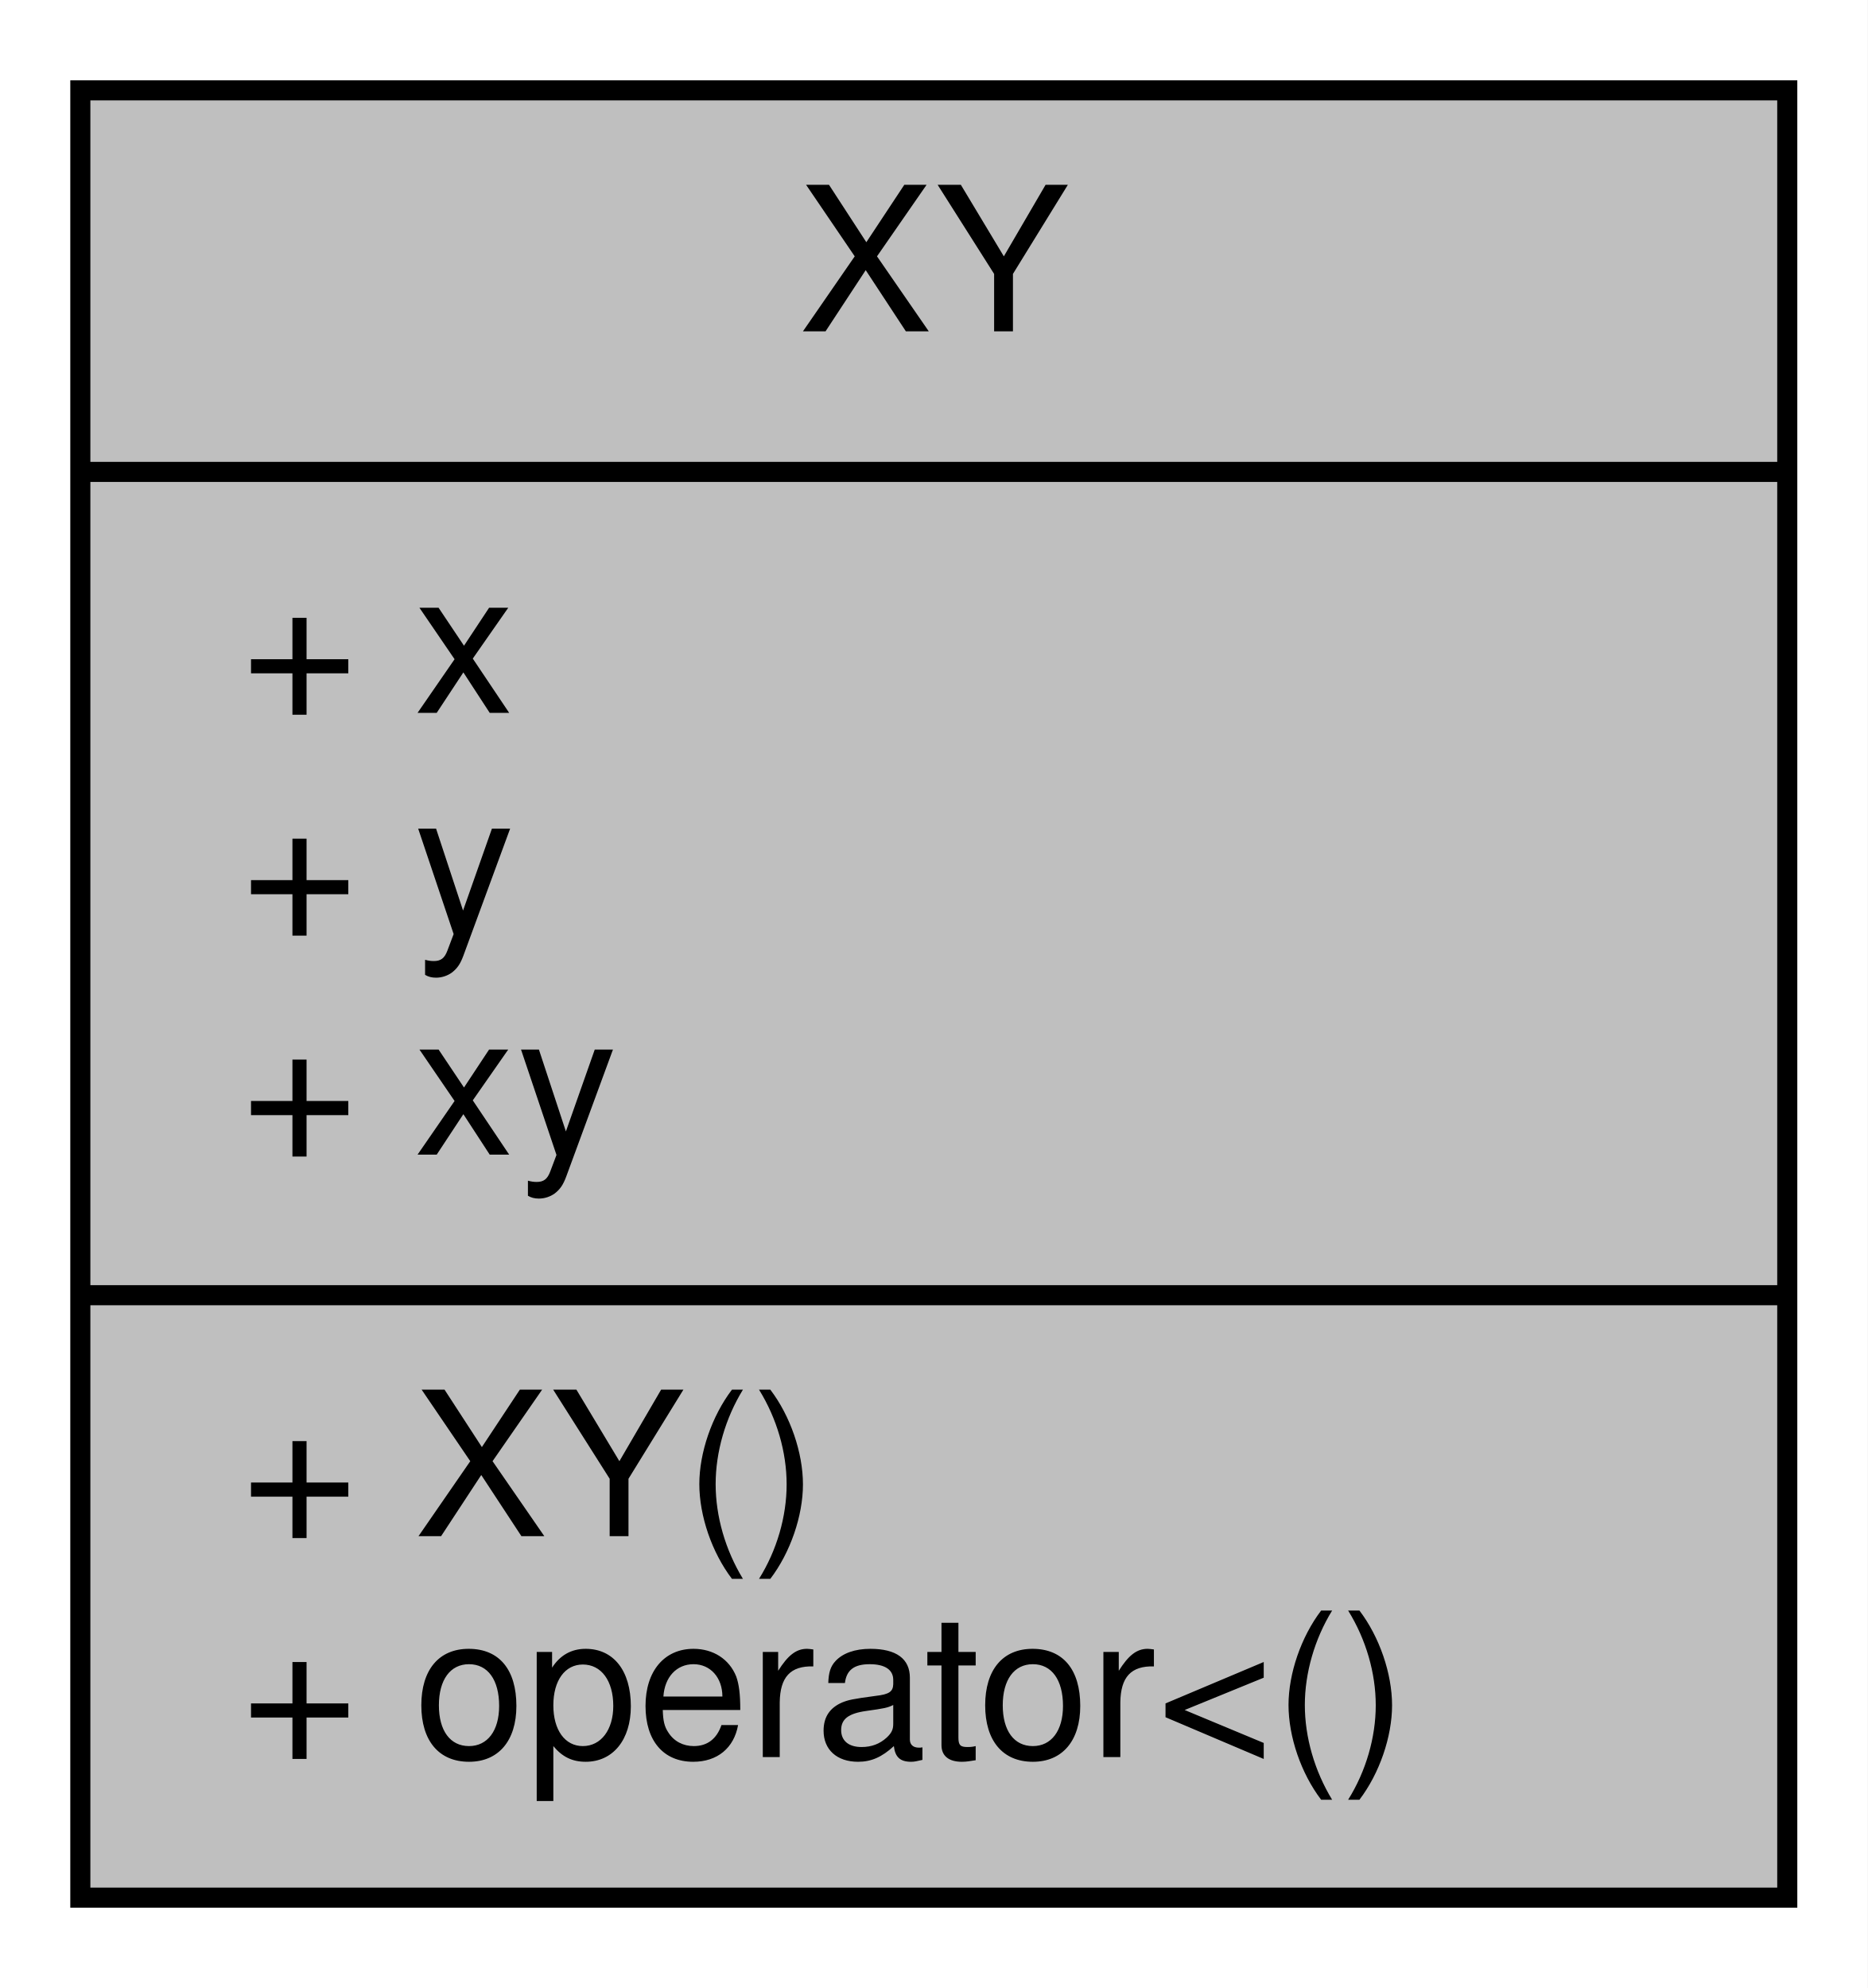
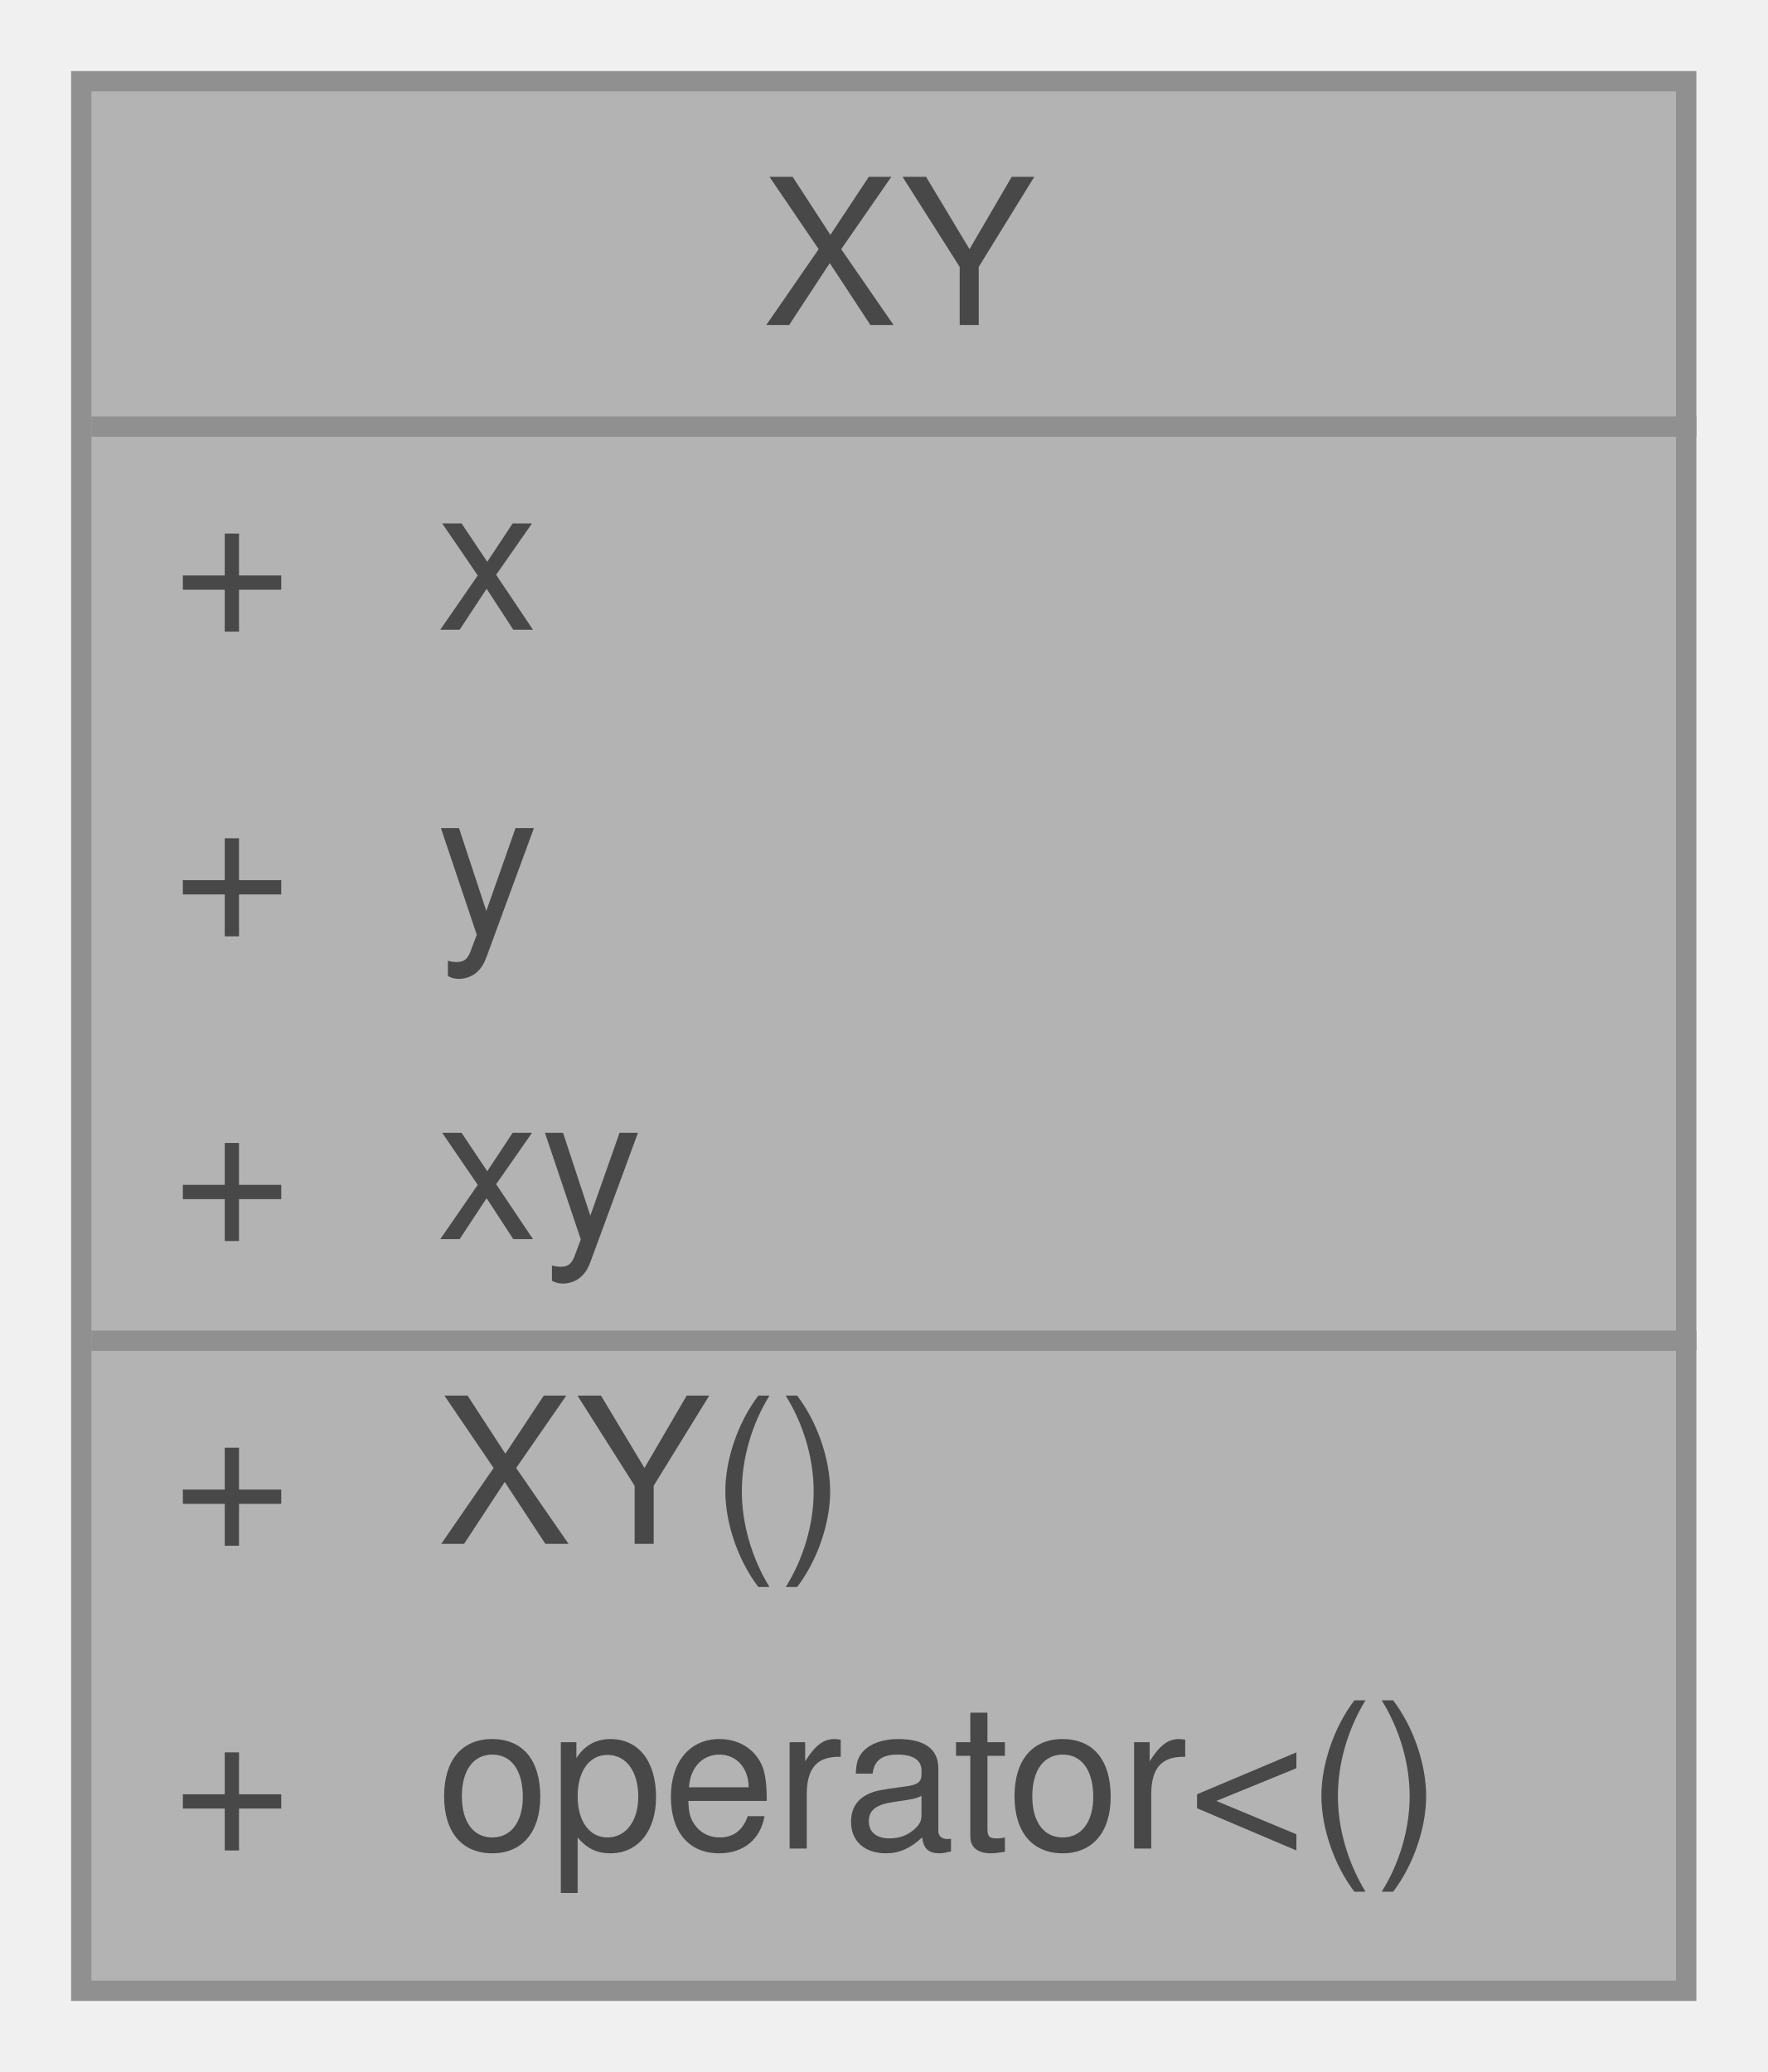
- <svg xmlns="http://www.w3.org/2000/svg" xmlns:xlink="http://www.w3.org/1999/xlink" width="93pt" height="99pt" viewBox="0.00 0.00 93.00 99.00">
-   <g id="graph0" class="graph" transform="scale(1 1) rotate(0) translate(4 95)">
-     <polygon fill="white" stroke="transparent" points="-4,4 -4,-95 89,-95 89,4 -4,4" />
-     <g id="node1" class="node">
-       <g id="a_node1">
-         <a xlink:title=" ">
-           <polygon fill="#bfbfbf" stroke="black" points="0,-0.5 0,-90.5 85,-90.5 85,-0.5 0,-0.5" />
-           <text text-anchor="middle" x="42.5" y="-78.5" font-family="Helvetica,sans-Serif" font-size="10.00">XY</text>
-           <polyline fill="none" stroke="black" points="0,-71.5 85,-71.5 " />
-           <text text-anchor="start" x="8" y="-59.5" font-family="Helvetica,sans-Serif" font-size="10.00">+ x</text>
-           <text text-anchor="start" x="8" y="-48.5" font-family="Helvetica,sans-Serif" font-size="10.00">+ y</text>
-           <text text-anchor="start" x="8" y="-37.5" font-family="Helvetica,sans-Serif" font-size="10.00">+ xy</text>
-           <polyline fill="none" stroke="black" points="0,-30.5 85,-30.5 " />
-           <text text-anchor="start" x="8" y="-18.5" font-family="Helvetica,sans-Serif" font-size="10.00">+ XY()</text>
-           <text text-anchor="start" x="8" y="-7.5" font-family="Helvetica,sans-Serif" font-size="10.00">+ operator&lt;()</text>
-         </a>
+ <svg xmlns="http://www.w3.org/2000/svg" xmlns:xlink="http://www.w3.org/1999/xlink" width="87pt" height="102pt" viewBox="0.00 0.00 87.00 102.00">
+   <svg id="main" version="1.1" xml:space="preserve">
+     <style type="text/css">
+ .node, .edge {opacity: 0.7;}
+ .node.selected, .edge.selected {opacity: 1;}
+ .edge:hover path { stroke: red; }
+ .edge:hover polygon { stroke: red; fill: red; }
+ </style>
+     <svg id="graph" class="graph">
+       <g id="graph0" class="graph" transform="scale(1 1) rotate(0) translate(4 98)">
+         <g id="Node000001" class="node">
+           <g id="a_Node000001">
+             <a xlink:title=" ">
+               <polygon fill="#999999" stroke="transparent" points="79,-94 0,-94 0,0 79,0 79,-94" />
+               <text text-anchor="start" x="33.5" y="-82" font-family="Helvetica,sans-Serif" font-size="10.00">XY</text>
+               <text text-anchor="start" x="4.5" y="-67" font-family="Helvetica,sans-Serif" font-size="10.00">+</text>
+               <text text-anchor="start" x="17.5" y="-67" font-family="Helvetica,sans-Serif" font-size="10.00">x</text>
+               <text text-anchor="start" x="4.5" y="-52" font-family="Helvetica,sans-Serif" font-size="10.00">+</text>
+               <text text-anchor="start" x="17.5" y="-52" font-family="Helvetica,sans-Serif" font-size="10.00">y</text>
+               <text text-anchor="start" x="4.5" y="-37" font-family="Helvetica,sans-Serif" font-size="10.00">+</text>
+               <text text-anchor="start" x="17.5" y="-37" font-family="Helvetica,sans-Serif" font-size="10.00">xy</text>
+               <text text-anchor="start" x="4.5" y="-22" font-family="Helvetica,sans-Serif" font-size="10.00">+</text>
+               <text text-anchor="start" x="17.5" y="-22" font-family="Helvetica,sans-Serif" font-size="10.00">XY()</text>
+               <text text-anchor="start" x="4.5" y="-7" font-family="Helvetica,sans-Serif" font-size="10.00">+</text>
+               <text text-anchor="start" x="17.5" y="-7" font-family="Helvetica,sans-Serif" font-size="10.00">operator&lt;()</text>
+               <polygon fill="#666666" stroke="#666666" points="0.5,-77 0.5,-77 79.5,-77 79.5,-77 0.5,-77" />
+               <polygon fill="#666666" stroke="#666666" points="0.5,-32 0.5,-32 15.5,-32 15.5,-32 0.5,-32" />
+               <polygon fill="#666666" stroke="#666666" points="15.5,-32 15.5,-32 79.5,-32 79.5,-32 15.5,-32" />
+               <polygon fill="none" stroke="#666666" points="0,0 0,-94 79,-94 79,0 0,0" />
+             </a>
+           </g>
+         </g>
      </g>
-     </g>
-   </g>
+     </svg>
+   </svg>
+   <style type="text/css">
+ 
+ [data-mouse-over-selected='false'] { opacity: 0.7; }
+ [data-mouse-over-selected='true']  { opacity: 1.0; }
+ 
+ </style>
</svg>
